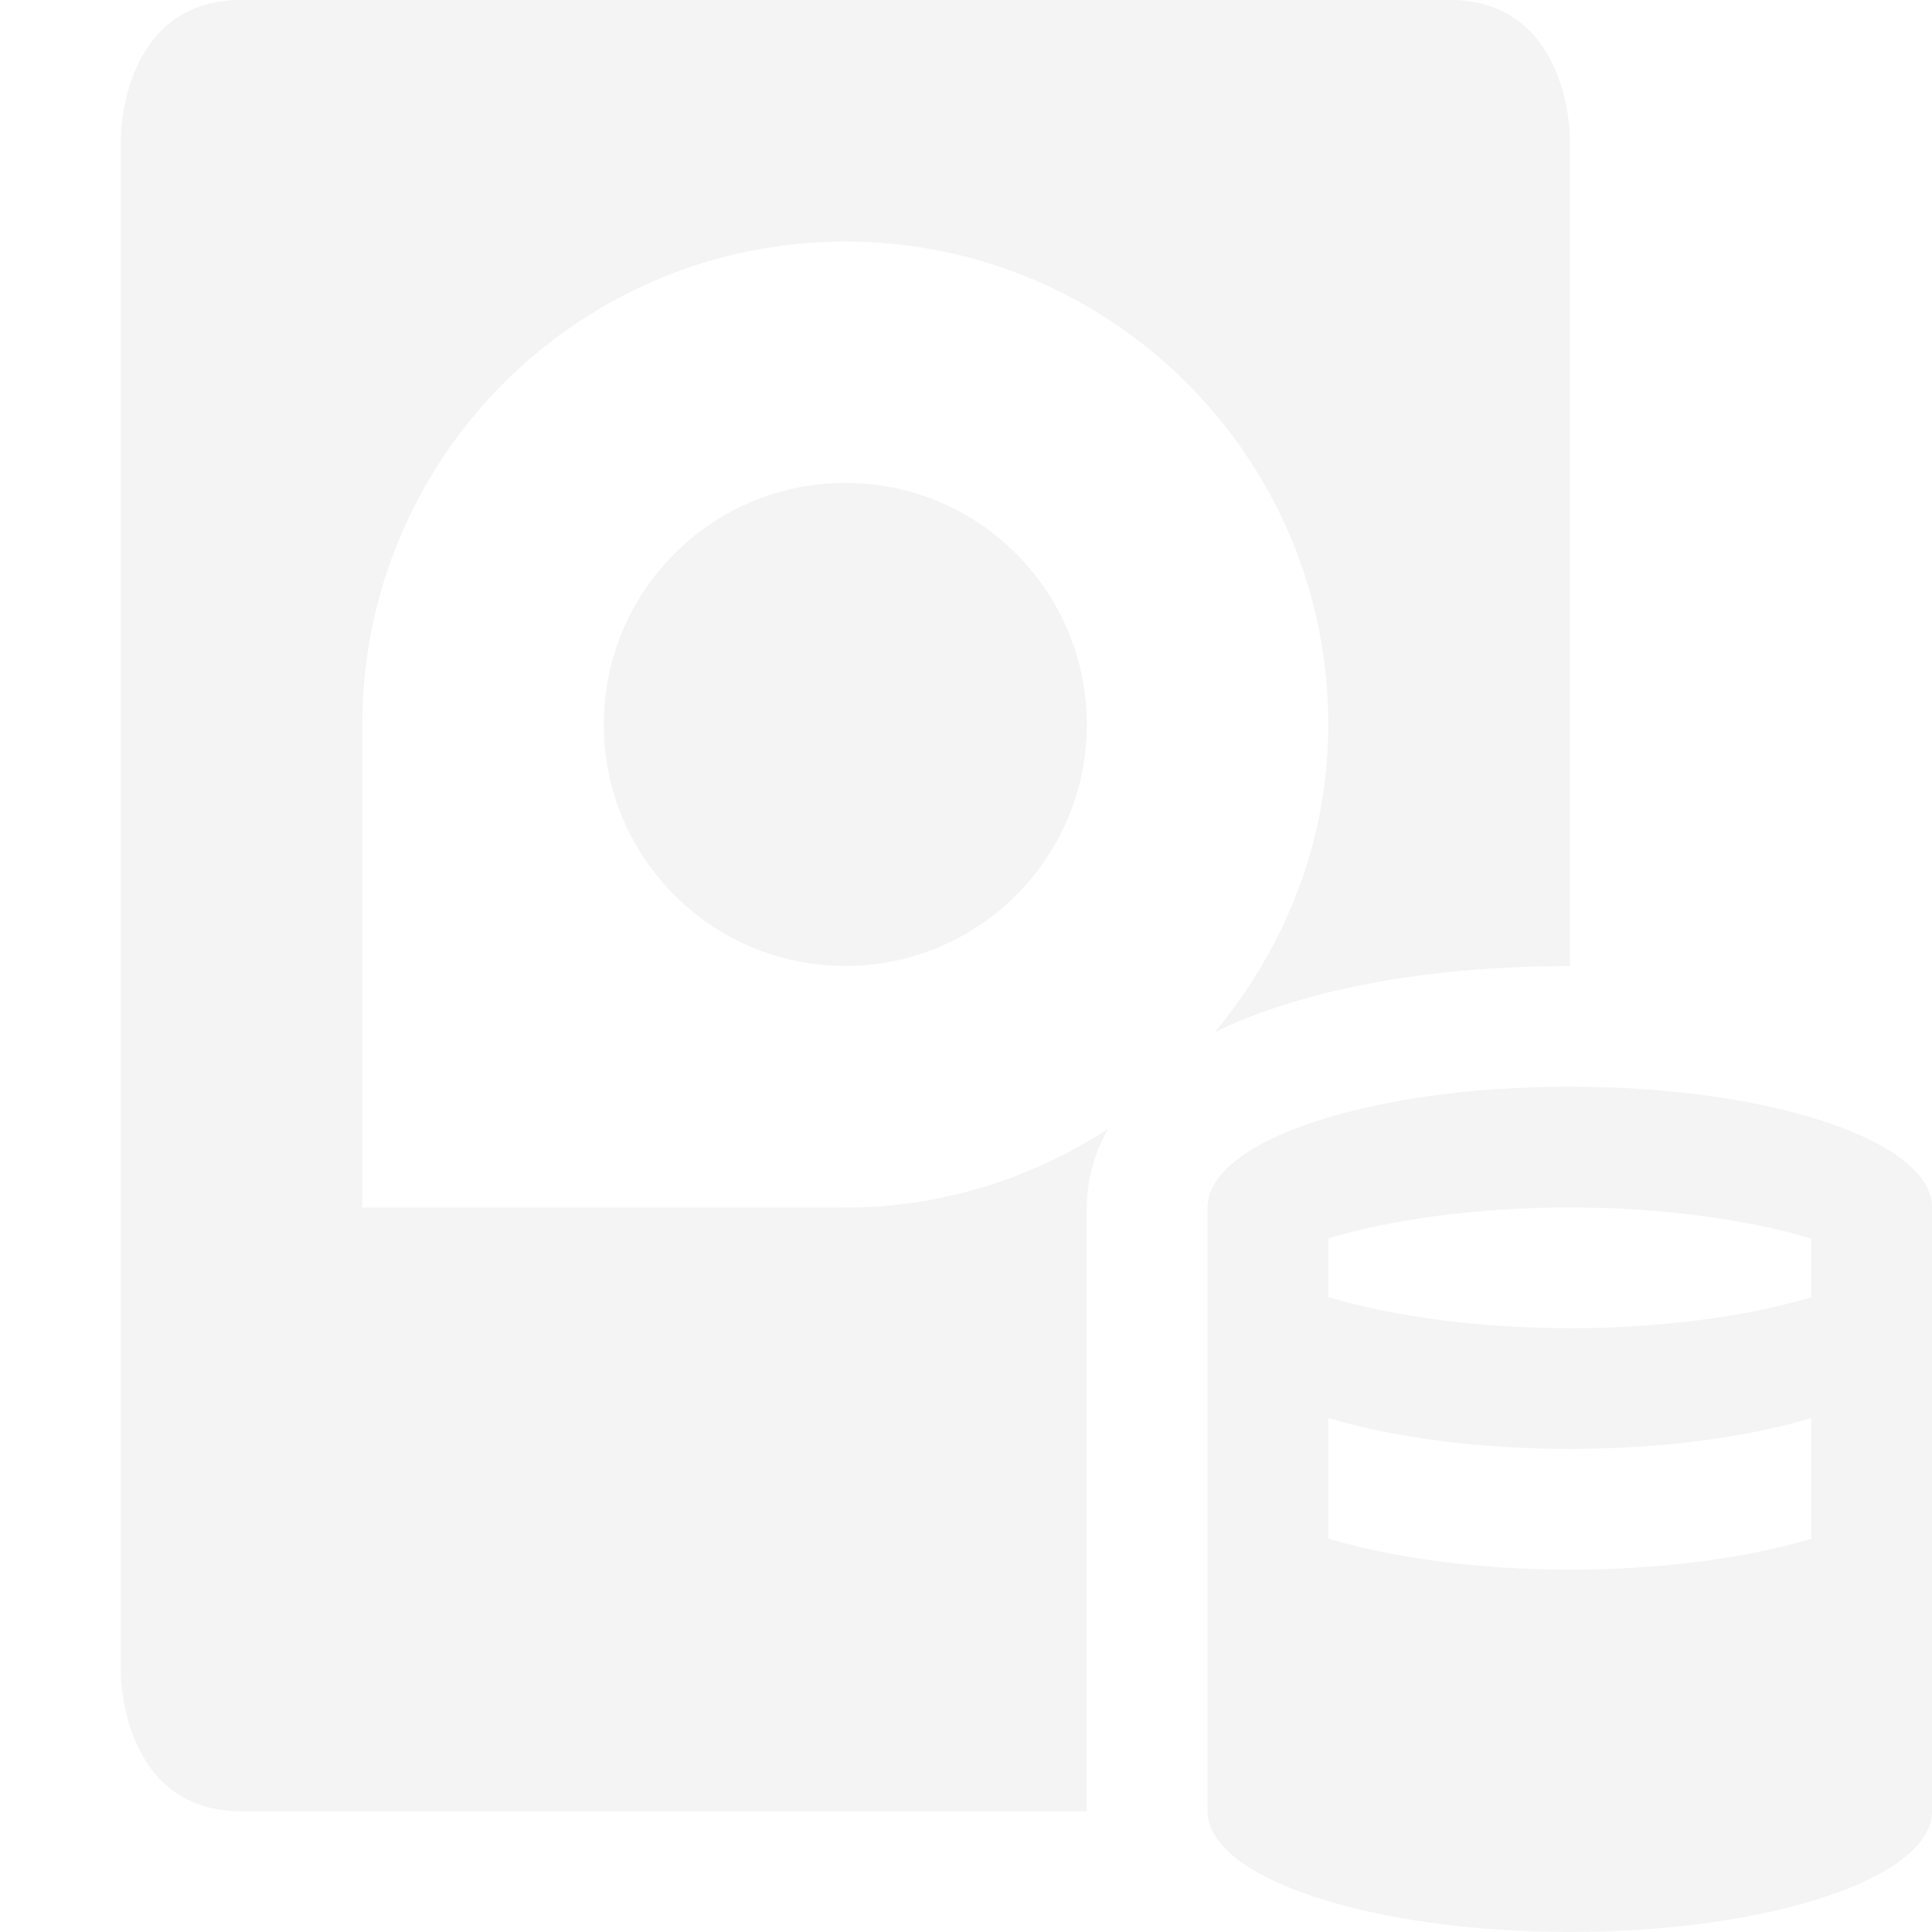
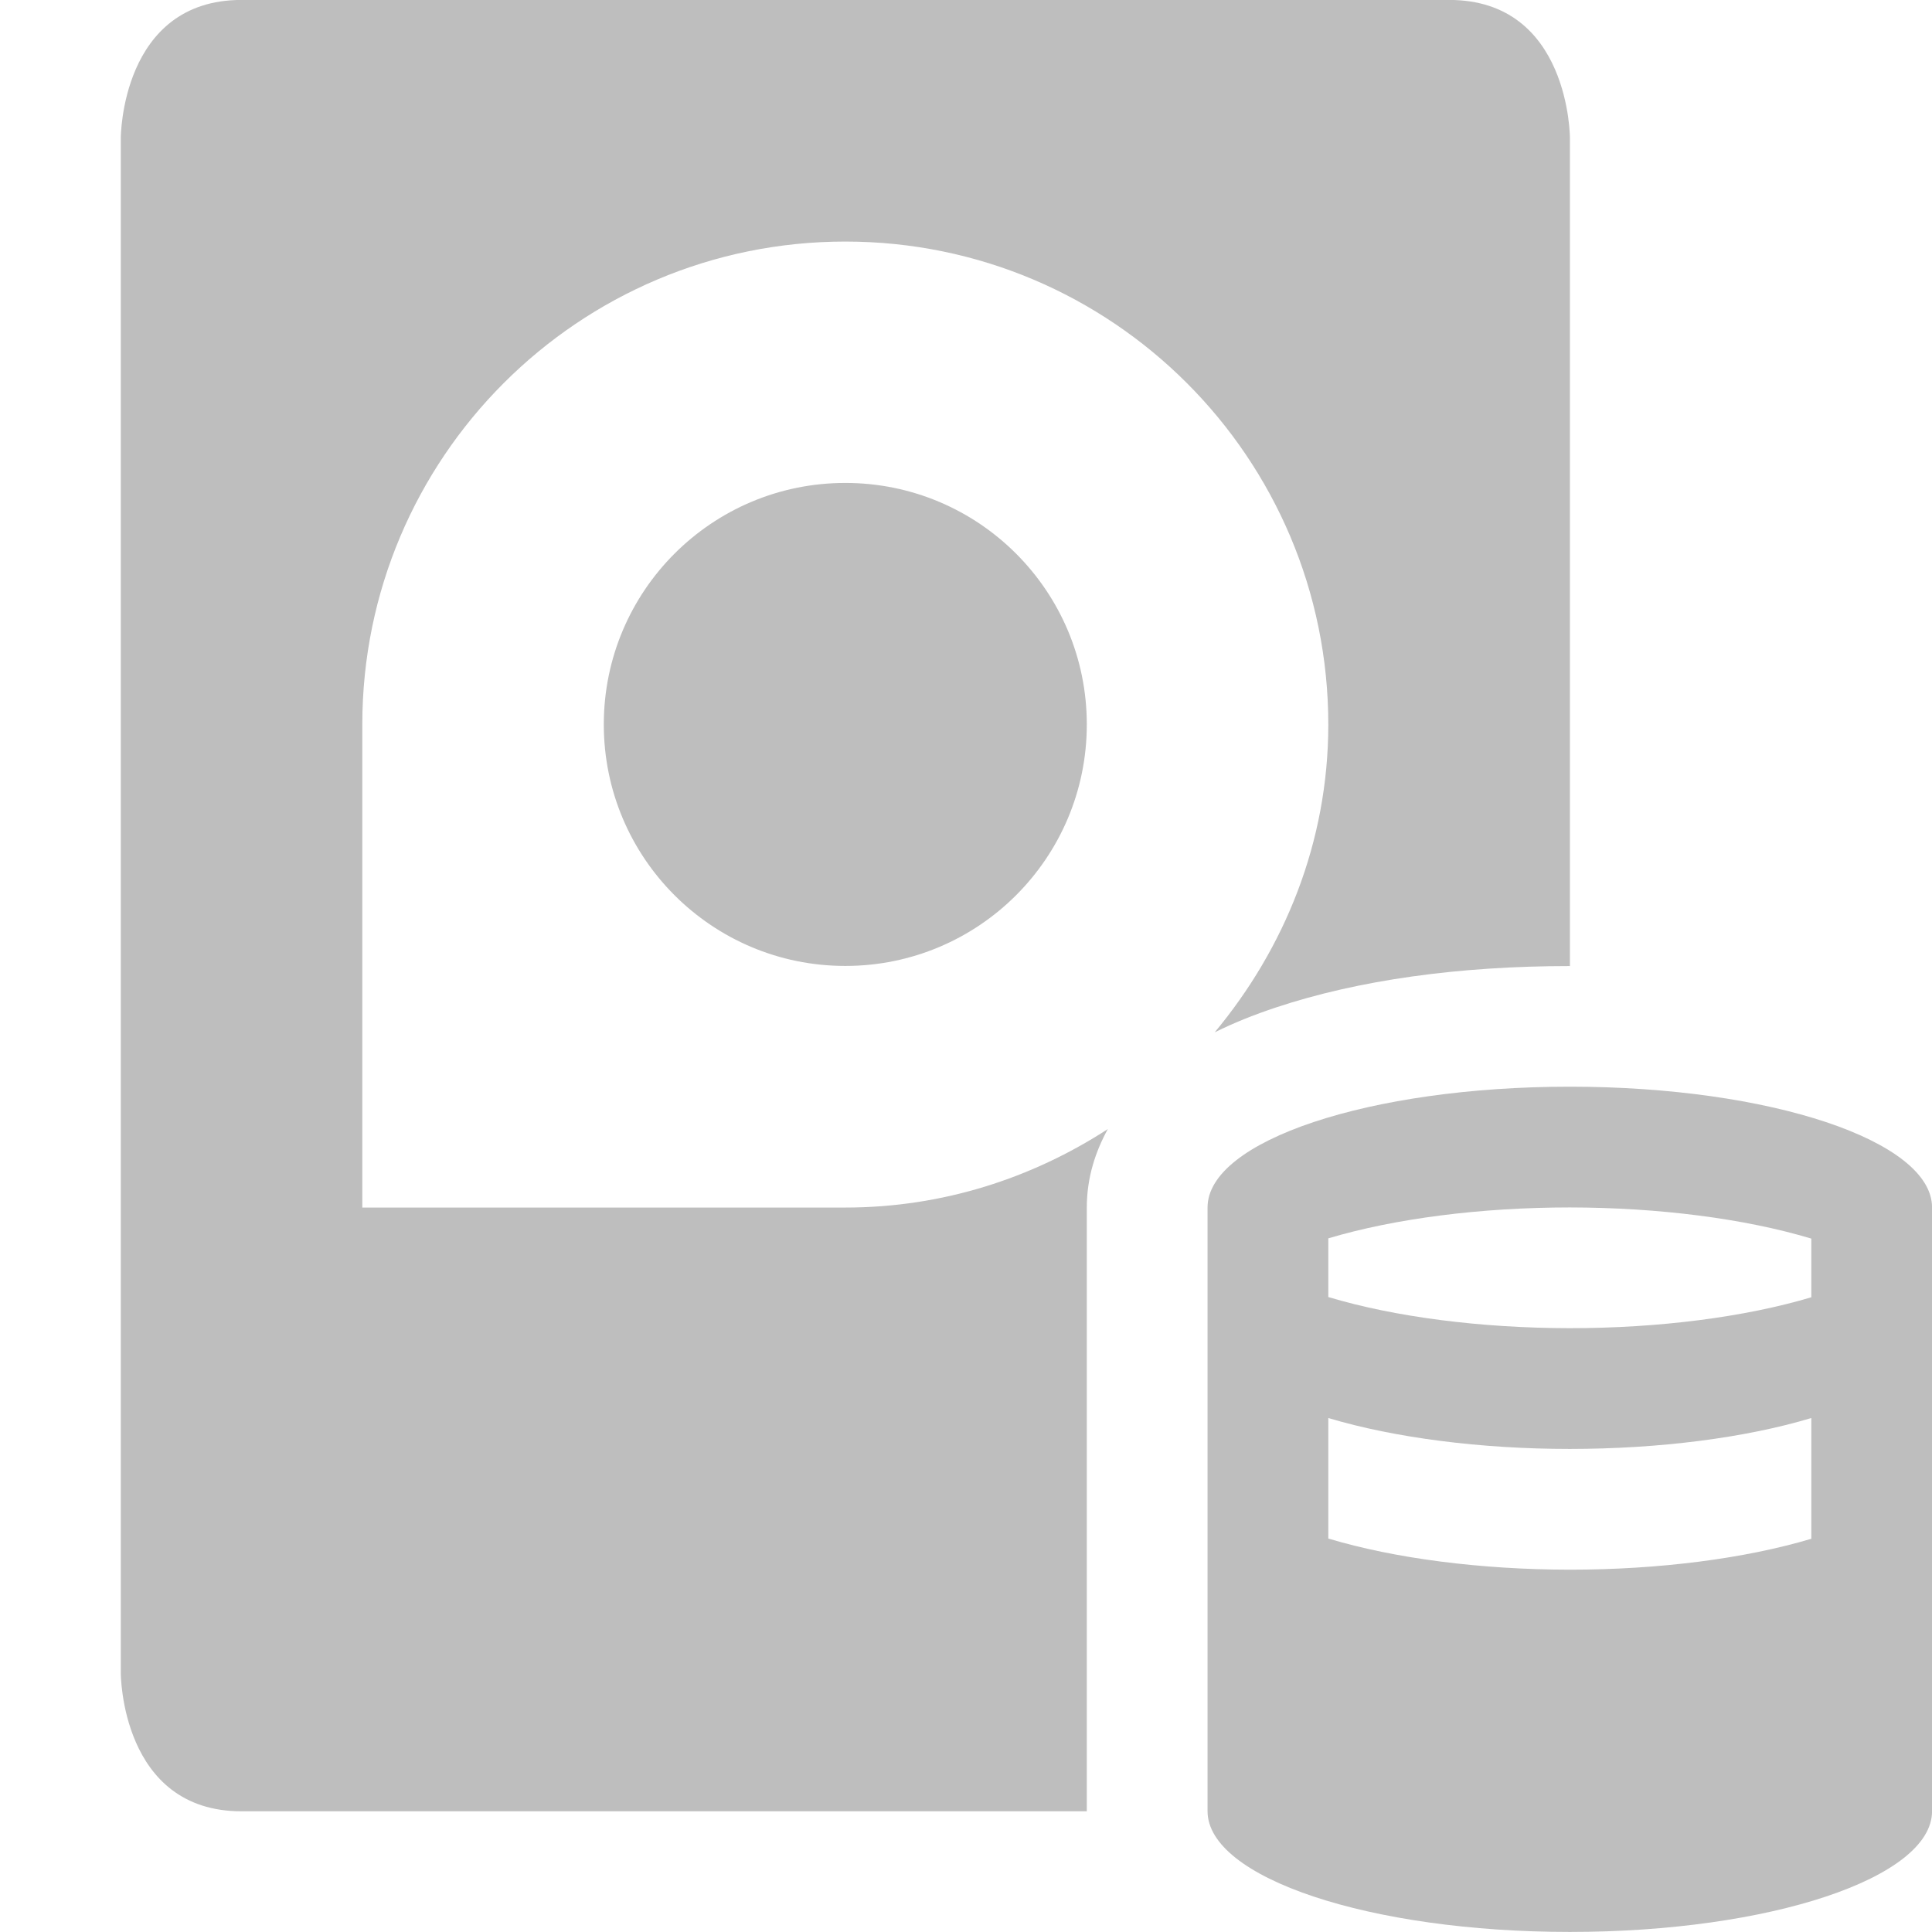
<svg xmlns="http://www.w3.org/2000/svg" width="16" height="16" version="1.1">
  <defs>
    <style id="current-color-scheme" type="text/css">
-    .ColorScheme-Text { color:#dfdfdf; } .ColorScheme-Highlight { color:#4285f4; } .ColorScheme-NeutralText { color:#ff9800; } .ColorScheme-PositiveText { color:#4caf50; } .ColorScheme-NegativeText { color:#f44336; }
+    .ColorScheme-Text { color:#444444; } .ColorScheme-Highlight { color:#4285f4; } .ColorScheme-NeutralText { color:#ff9800; } .ColorScheme-PositiveText { color:#4caf50; } .ColorScheme-NegativeText { color:#f44336; }
  </style>
  </defs>
  <g style="opacity:0.35" transform="translate(-1.000515,-1.000456)">
    <path style="fill:currentColor" class="ColorScheme-Text" transform="translate(-34.97605,23.98092)" d="m 37.977,-22.981 c -1,0 -1,1.143 -1,1.143 v 12.715 c 0,0 0,1.143 1,1.143 h 7 v -5 c 0,-0.249 0.072,-0.464 0.174,-0.65 -0.627,0.407 -1.371,0.65 -2.174,0.65 h -4 v -4 c 0,-2.209 1.791,-4 4,-4 2.209,0 4,1.791 4,4 0,0.974 -0.363,1.855 -0.941,2.549 0.161,-0.08 0.327,-0.146 0.504,-0.205 0.688,-0.229 1.519,-0.344 2.438,-0.344 v -6.858 c 0,-10e-5 0,-1.143 -1,-1.143 z m 5,4 c -1.105,0 -2,0.895 -2,2 0,1.105 0.895,2 2,2 1.105,0 2,-0.895 2,-2 0,-1.105 -0.895,-2 -2,-2 z m 6,5 c -1.657,0 -3,0.448 -3,1 v 5 c 0,0.552 1.343,1 3,1 1.657,0 3,-0.448 3,-1 v -5 c 0,-0.552 -1.343,-1 -3,-1 z m 0,1 c 0.739,8.7e-4 1.451,0.093 2,0.258 v 0.486 c -0.549,0.164 -1.262,0.256 -2,0.256 -0.739,-8.7e-4 -1.451,-0.093 -2,-0.258 v -0.486 c 0.549,-0.164 1.262,-0.256 2,-0.256 z m -2,1.744 c 0.549,0.164 1.262,0.256 2,0.256 0.738,-3.34e-4 1.451,-0.091 2,-0.256 v 1 c -0.549,0.164 -1.262,0.256 -2,0.256 -0.739,-8.699e-4 -1.451,-0.093 -2,-0.258 z" />
  </g>
</svg>
